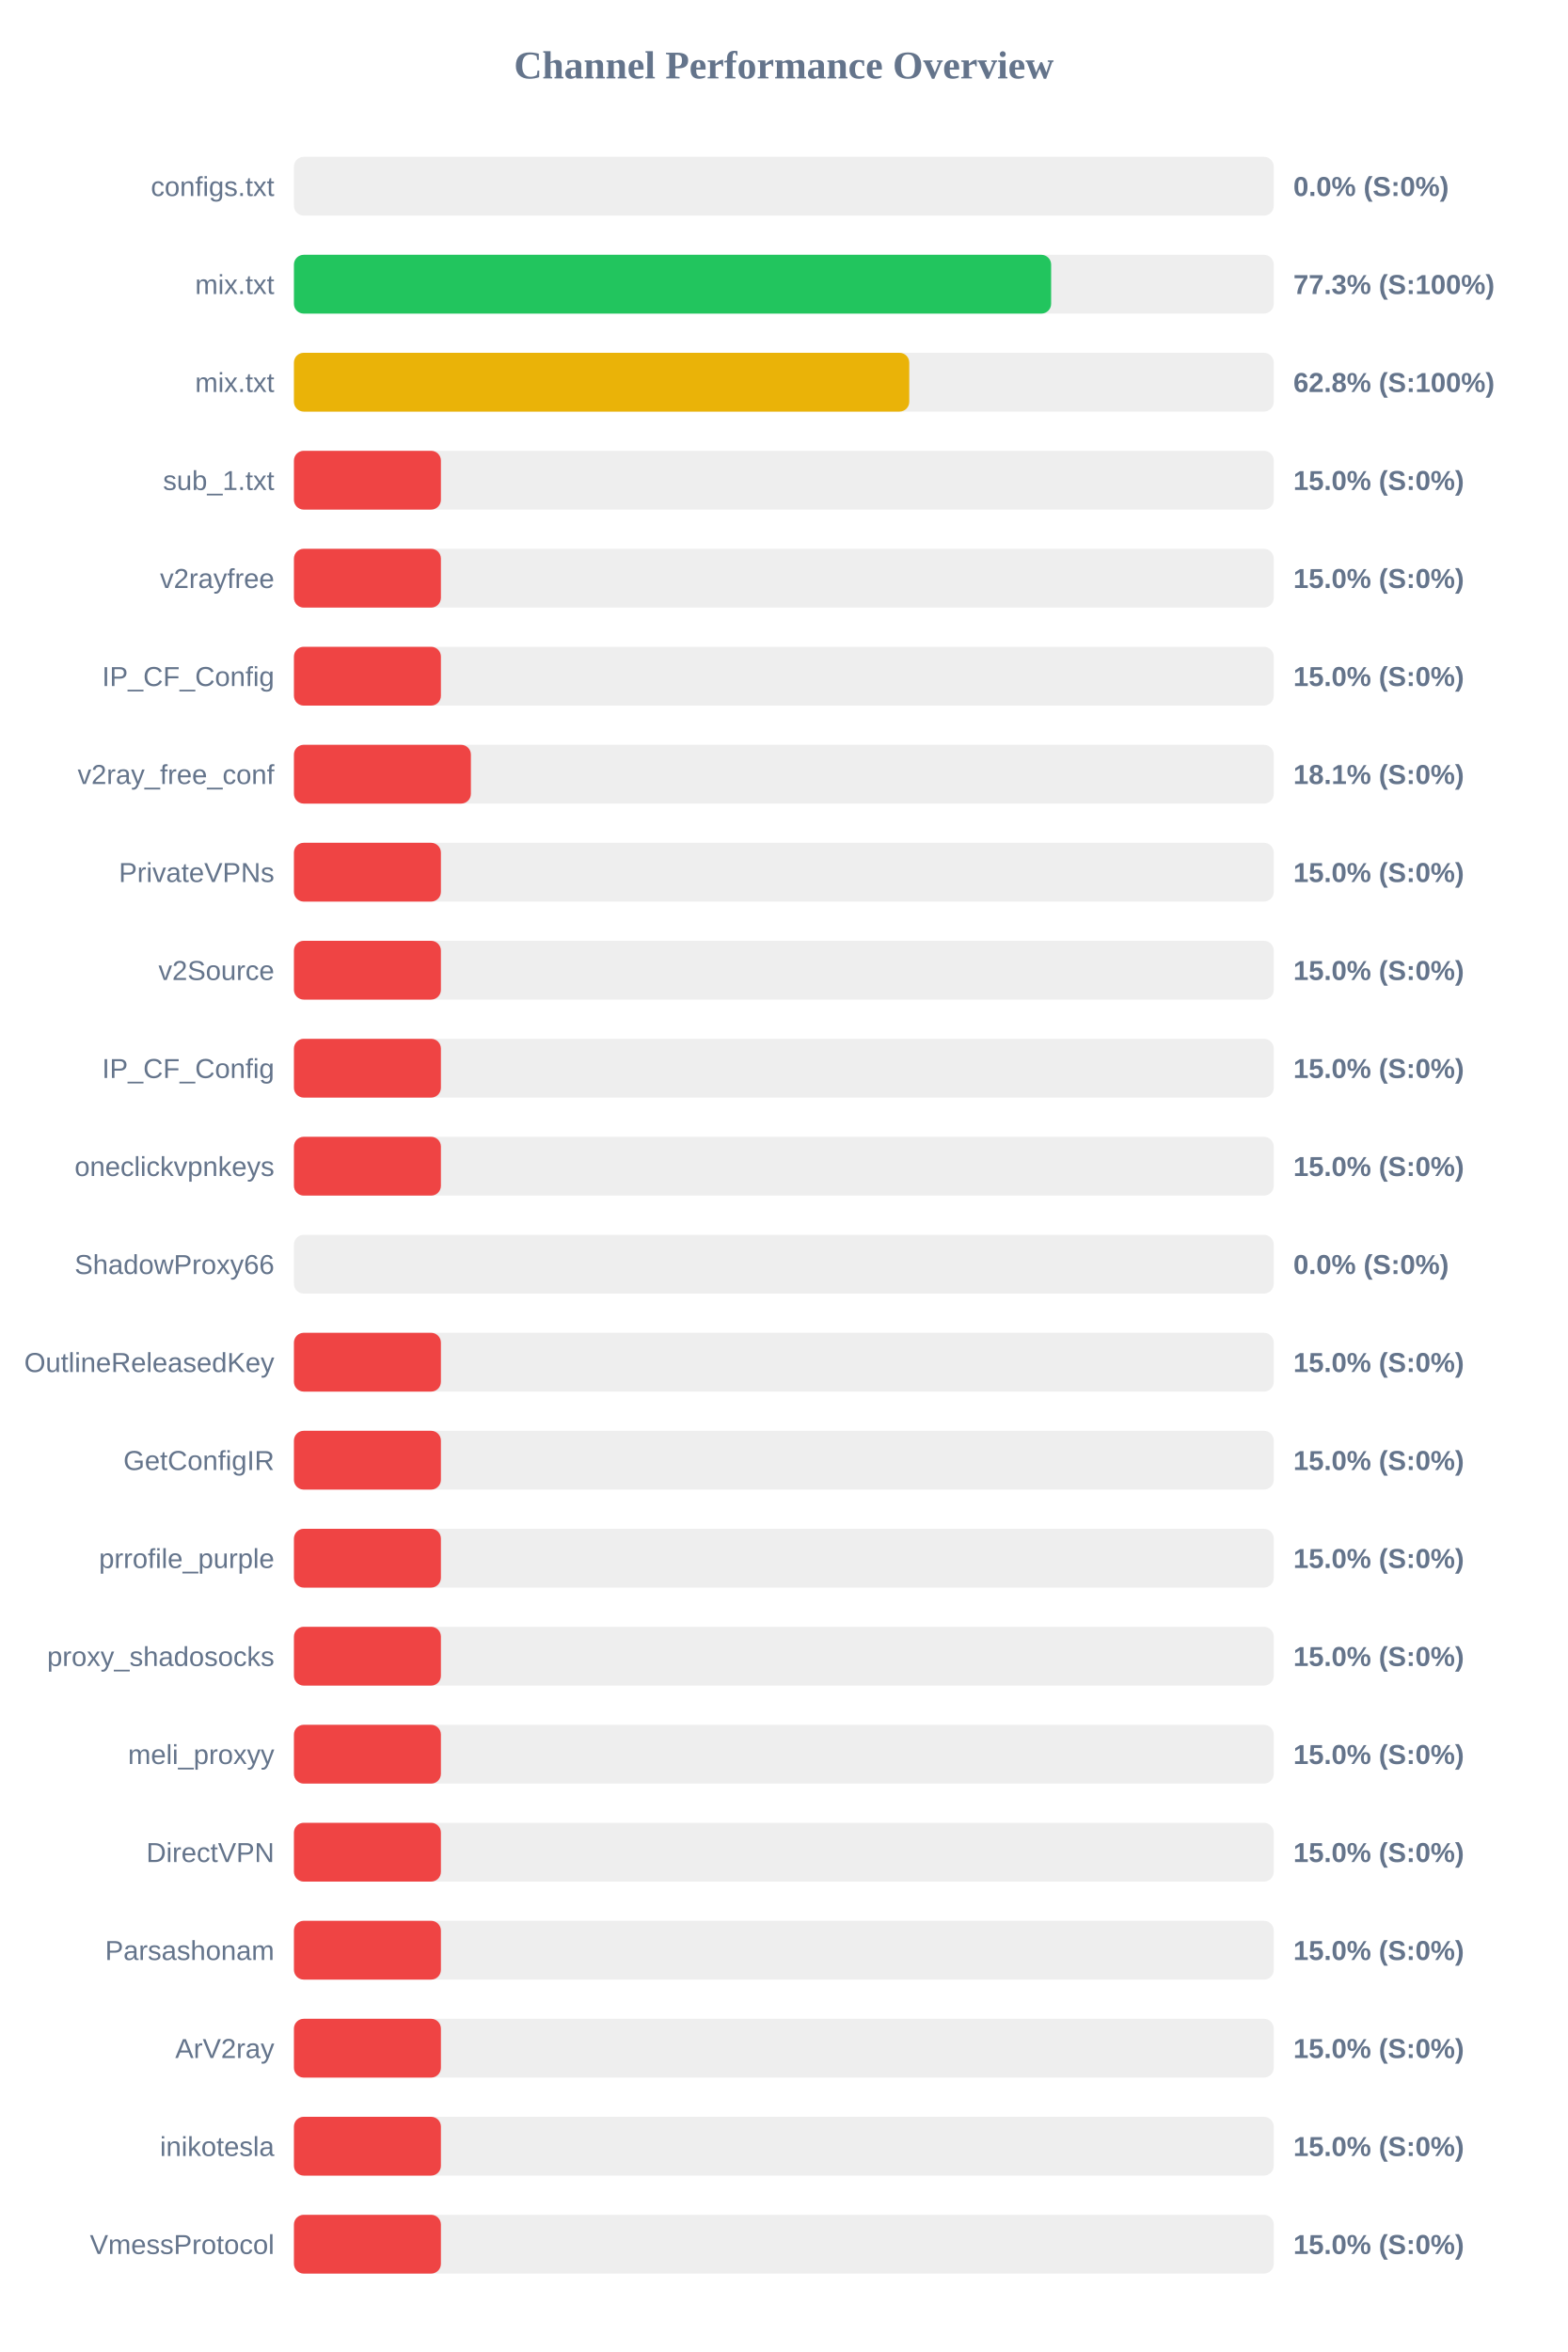
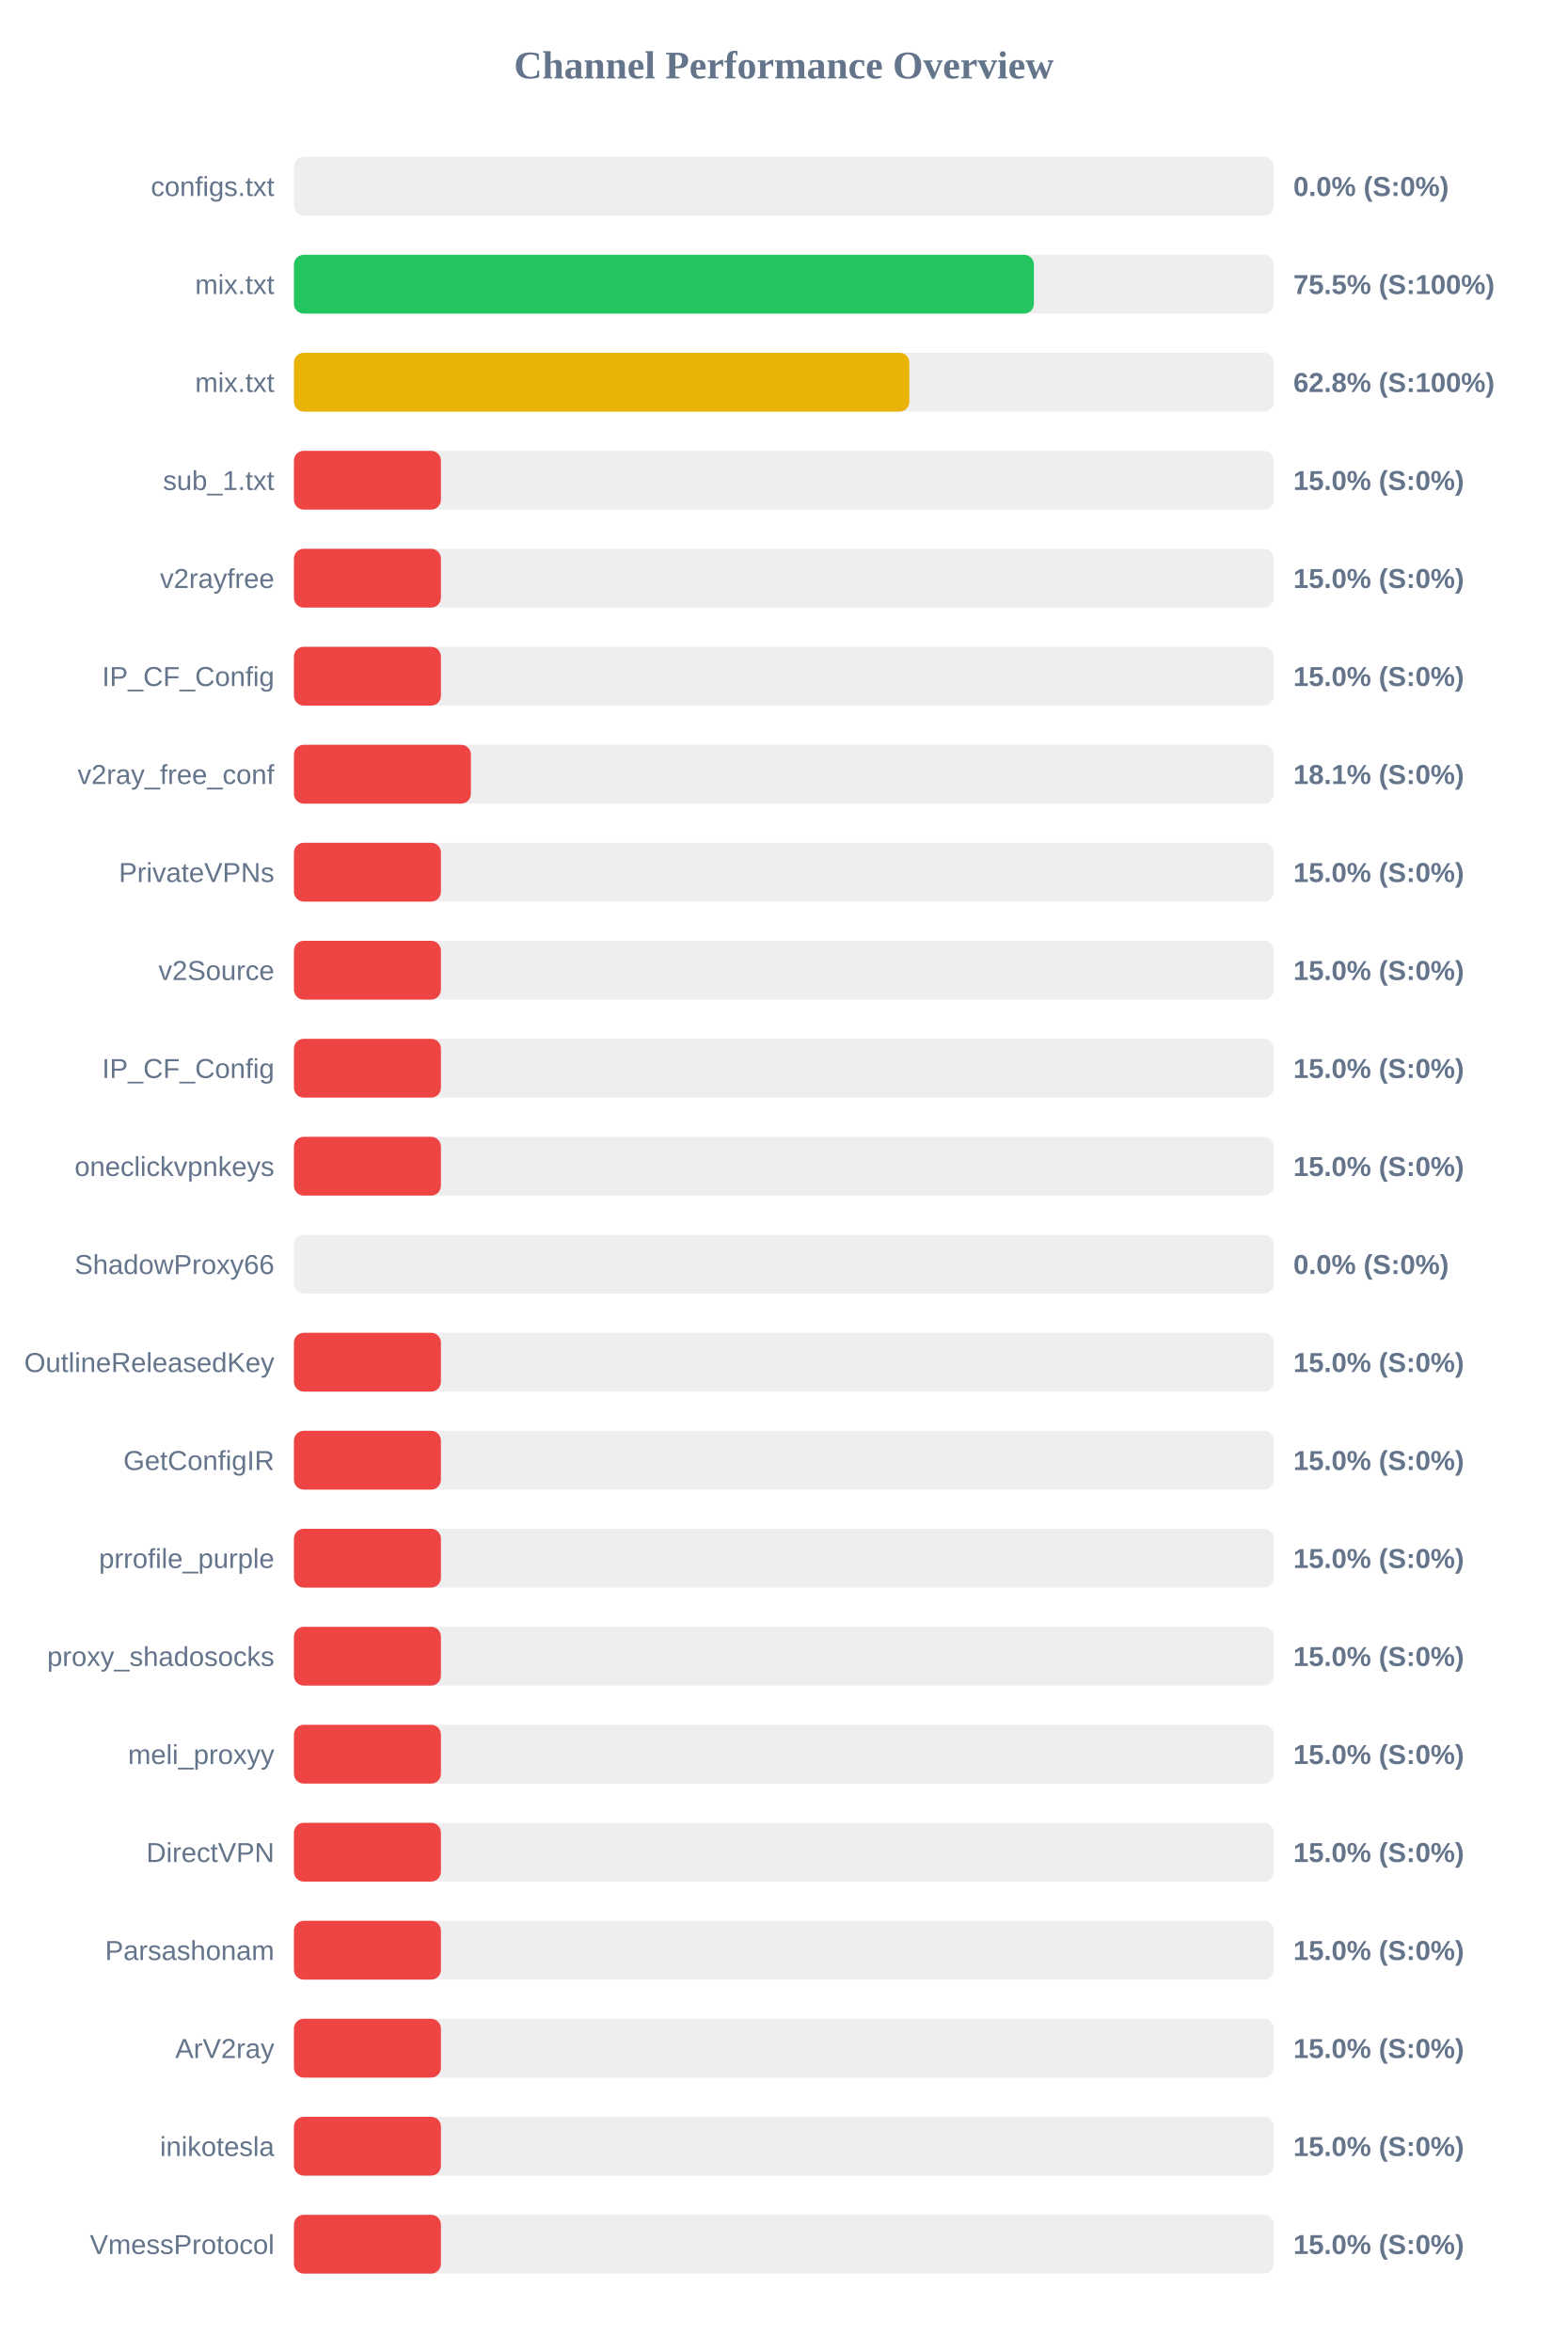
<svg xmlns="http://www.w3.org/2000/svg" width="800" height="1200" version="1.1">
  <style>
        .row { font: 14px Arial; fill: #64748b; }
        .score { font: bold 14px Arial; fill: #64748b; }
    </style>
  <text x="400" y="40" text-anchor="middle" font-size="20px" font-weight="bold" fill="#64748b">Channel Performance Overview</text>
  <rect x="150" y="80" width="500" height="30" fill="#eee" rx="5" />
  <rect x="150" y="80" width="0.0" height="30" fill="#ef4444" rx="5" />
  <text x="140" y="100" text-anchor="end" class="row">configs.txt</text>
  <text x="660" y="100" text-anchor="start" class="score">0.0% (S:0%)</text>
  <rect x="150" y="130" width="500" height="30" fill="#eee" rx="5" />
-   <rect x="150" y="130" width="386.4" height="30" fill="#22c55e" rx="5" />
+   <rect x="150" y="130" width="377.6" height="30" fill="#22c55e" rx="5" />
  <text x="140" y="150" text-anchor="end" class="row">mix.txt</text>
-   <text x="660" y="150" text-anchor="start" class="score">77.3% (S:100%)</text>
+   <text x="660" y="150" text-anchor="start" class="score">75.5% (S:100%)</text>
  <rect x="150" y="180" width="500" height="30" fill="#eee" rx="5" />
-   <rect x="150" y="180" width="314.0" height="30" fill="#eab308" rx="5" />
+   <rect x="150" y="180" width="314.05" height="30" fill="#eab308" rx="5" />
  <text x="140" y="200" text-anchor="end" class="row">mix.txt</text>
  <text x="660" y="200" text-anchor="start" class="score">62.8% (S:100%)</text>
  <rect x="150" y="230" width="500" height="30" fill="#eee" rx="5" />
  <rect x="150" y="230" width="75.0" height="30" fill="#ef4444" rx="5" />
  <text x="140" y="250" text-anchor="end" class="row">sub_1.txt</text>
  <text x="660" y="250" text-anchor="start" class="score">15.0% (S:0%)</text>
  <rect x="150" y="280" width="500" height="30" fill="#eee" rx="5" />
  <rect x="150" y="280" width="75.0" height="30" fill="#ef4444" rx="5" />
  <text x="140" y="300" text-anchor="end" class="row">v2rayfree</text>
  <text x="660" y="300" text-anchor="start" class="score">15.0% (S:0%)</text>
  <rect x="150" y="330" width="500" height="30" fill="#eee" rx="5" />
  <rect x="150" y="330" width="75.0" height="30" fill="#ef4444" rx="5" />
  <text x="140" y="350" text-anchor="end" class="row">IP_CF_Config</text>
  <text x="660" y="350" text-anchor="start" class="score">15.0% (S:0%)</text>
  <rect x="150" y="380" width="500" height="30" fill="#eee" rx="5" />
  <rect x="150" y="380" width="90.3" height="30" fill="#ef4444" rx="5" />
  <text x="140" y="400" text-anchor="end" class="row">v2ray_free_conf</text>
  <text x="660" y="400" text-anchor="start" class="score">18.1% (S:0%)</text>
  <rect x="150" y="430" width="500" height="30" fill="#eee" rx="5" />
  <rect x="150" y="430" width="75.0" height="30" fill="#ef4444" rx="5" />
  <text x="140" y="450" text-anchor="end" class="row">PrivateVPNs</text>
  <text x="660" y="450" text-anchor="start" class="score">15.0% (S:0%)</text>
  <rect x="150" y="480" width="500" height="30" fill="#eee" rx="5" />
  <rect x="150" y="480" width="75.0" height="30" fill="#ef4444" rx="5" />
  <text x="140" y="500" text-anchor="end" class="row">v2Source</text>
  <text x="660" y="500" text-anchor="start" class="score">15.0% (S:0%)</text>
  <rect x="150" y="530" width="500" height="30" fill="#eee" rx="5" />
  <rect x="150" y="530" width="75.0" height="30" fill="#ef4444" rx="5" />
  <text x="140" y="550" text-anchor="end" class="row">IP_CF_Config</text>
  <text x="660" y="550" text-anchor="start" class="score">15.0% (S:0%)</text>
  <rect x="150" y="580" width="500" height="30" fill="#eee" rx="5" />
  <rect x="150" y="580" width="75.0" height="30" fill="#ef4444" rx="5" />
  <text x="140" y="600" text-anchor="end" class="row">oneclickvpnkeys</text>
  <text x="660" y="600" text-anchor="start" class="score">15.0% (S:0%)</text>
  <rect x="150" y="630" width="500" height="30" fill="#eee" rx="5" />
  <rect x="150" y="630" width="0.0" height="30" fill="#ef4444" rx="5" />
  <text x="140" y="650" text-anchor="end" class="row">ShadowProxy66</text>
  <text x="660" y="650" text-anchor="start" class="score">0.0% (S:0%)</text>
  <rect x="150" y="680" width="500" height="30" fill="#eee" rx="5" />
  <rect x="150" y="680" width="75.0" height="30" fill="#ef4444" rx="5" />
  <text x="140" y="700" text-anchor="end" class="row">OutlineReleasedKey</text>
  <text x="660" y="700" text-anchor="start" class="score">15.0% (S:0%)</text>
  <rect x="150" y="730" width="500" height="30" fill="#eee" rx="5" />
  <rect x="150" y="730" width="75.0" height="30" fill="#ef4444" rx="5" />
  <text x="140" y="750" text-anchor="end" class="row">GetConfigIR</text>
  <text x="660" y="750" text-anchor="start" class="score">15.0% (S:0%)</text>
  <rect x="150" y="780" width="500" height="30" fill="#eee" rx="5" />
  <rect x="150" y="780" width="75.0" height="30" fill="#ef4444" rx="5" />
  <text x="140" y="800" text-anchor="end" class="row">prrofile_purple</text>
  <text x="660" y="800" text-anchor="start" class="score">15.0% (S:0%)</text>
  <rect x="150" y="830" width="500" height="30" fill="#eee" rx="5" />
  <rect x="150" y="830" width="75.0" height="30" fill="#ef4444" rx="5" />
  <text x="140" y="850" text-anchor="end" class="row">proxy_shadosocks</text>
  <text x="660" y="850" text-anchor="start" class="score">15.0% (S:0%)</text>
  <rect x="150" y="880" width="500" height="30" fill="#eee" rx="5" />
  <rect x="150" y="880" width="75.0" height="30" fill="#ef4444" rx="5" />
  <text x="140" y="900" text-anchor="end" class="row">meli_proxyy</text>
  <text x="660" y="900" text-anchor="start" class="score">15.0% (S:0%)</text>
  <rect x="150" y="930" width="500" height="30" fill="#eee" rx="5" />
  <rect x="150" y="930" width="75.0" height="30" fill="#ef4444" rx="5" />
  <text x="140" y="950" text-anchor="end" class="row">DirectVPN</text>
  <text x="660" y="950" text-anchor="start" class="score">15.0% (S:0%)</text>
  <rect x="150" y="980" width="500" height="30" fill="#eee" rx="5" />
  <rect x="150" y="980" width="75.0" height="30" fill="#ef4444" rx="5" />
  <text x="140" y="1000" text-anchor="end" class="row">Parsashonam</text>
  <text x="660" y="1000" text-anchor="start" class="score">15.0% (S:0%)</text>
  <rect x="150" y="1030" width="500" height="30" fill="#eee" rx="5" />
  <rect x="150" y="1030" width="75.0" height="30" fill="#ef4444" rx="5" />
  <text x="140" y="1050" text-anchor="end" class="row">ArV2ray</text>
  <text x="660" y="1050" text-anchor="start" class="score">15.0% (S:0%)</text>
  <rect x="150" y="1080" width="500" height="30" fill="#eee" rx="5" />
  <rect x="150" y="1080" width="75.0" height="30" fill="#ef4444" rx="5" />
  <text x="140" y="1100" text-anchor="end" class="row">inikotesla</text>
  <text x="660" y="1100" text-anchor="start" class="score">15.0% (S:0%)</text>
  <rect x="150" y="1130" width="500" height="30" fill="#eee" rx="5" />
  <rect x="150" y="1130" width="75.0" height="30" fill="#ef4444" rx="5" />
  <text x="140" y="1150" text-anchor="end" class="row">VmessProtocol</text>
  <text x="660" y="1150" text-anchor="start" class="score">15.0% (S:0%)</text>
</svg>
